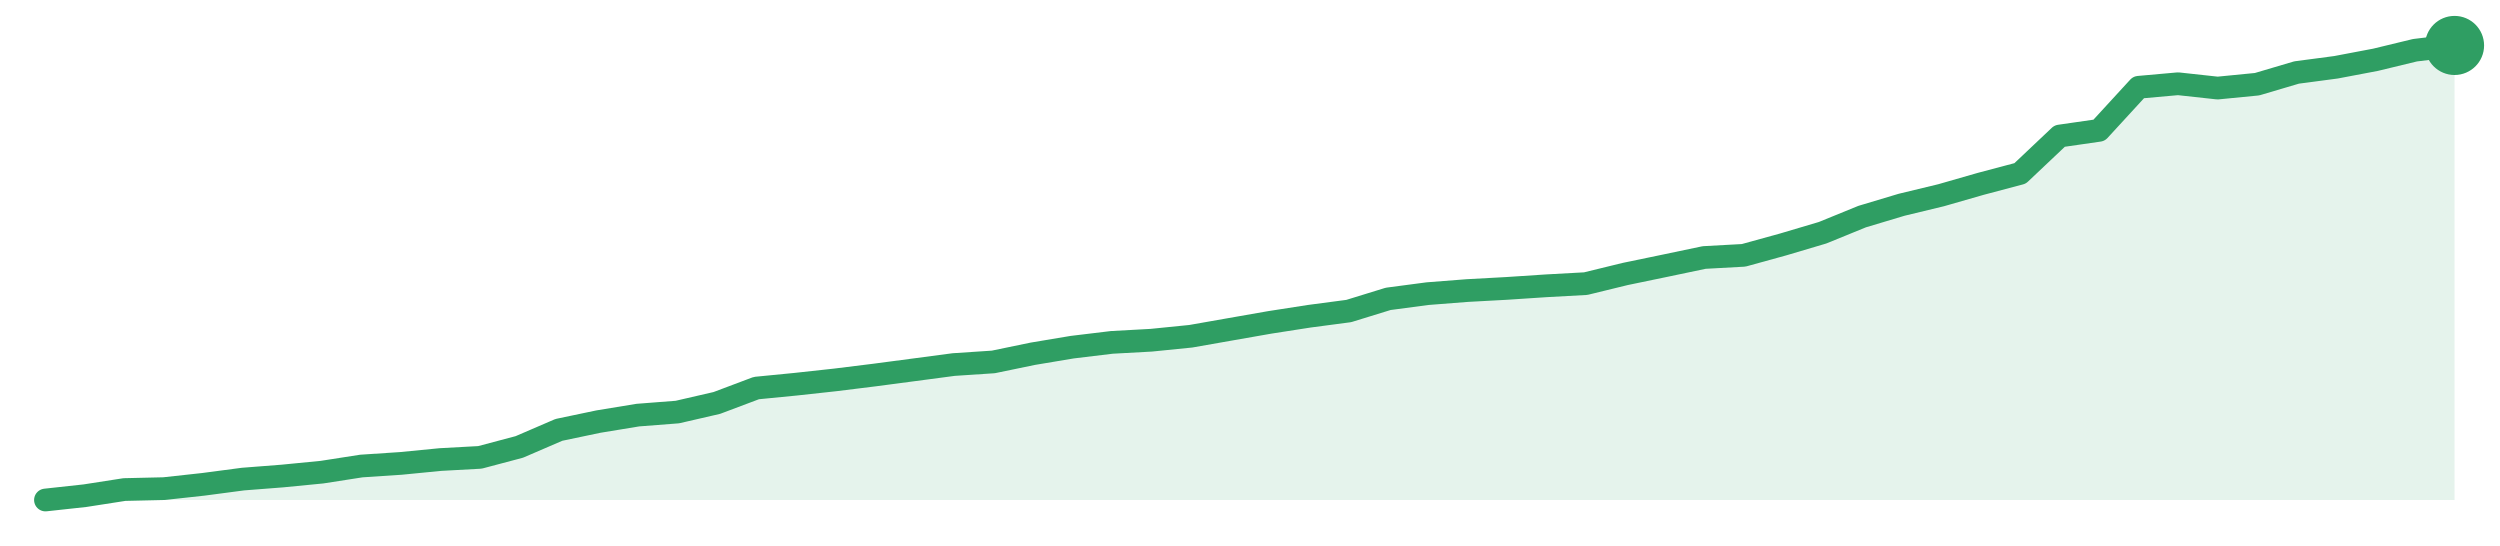
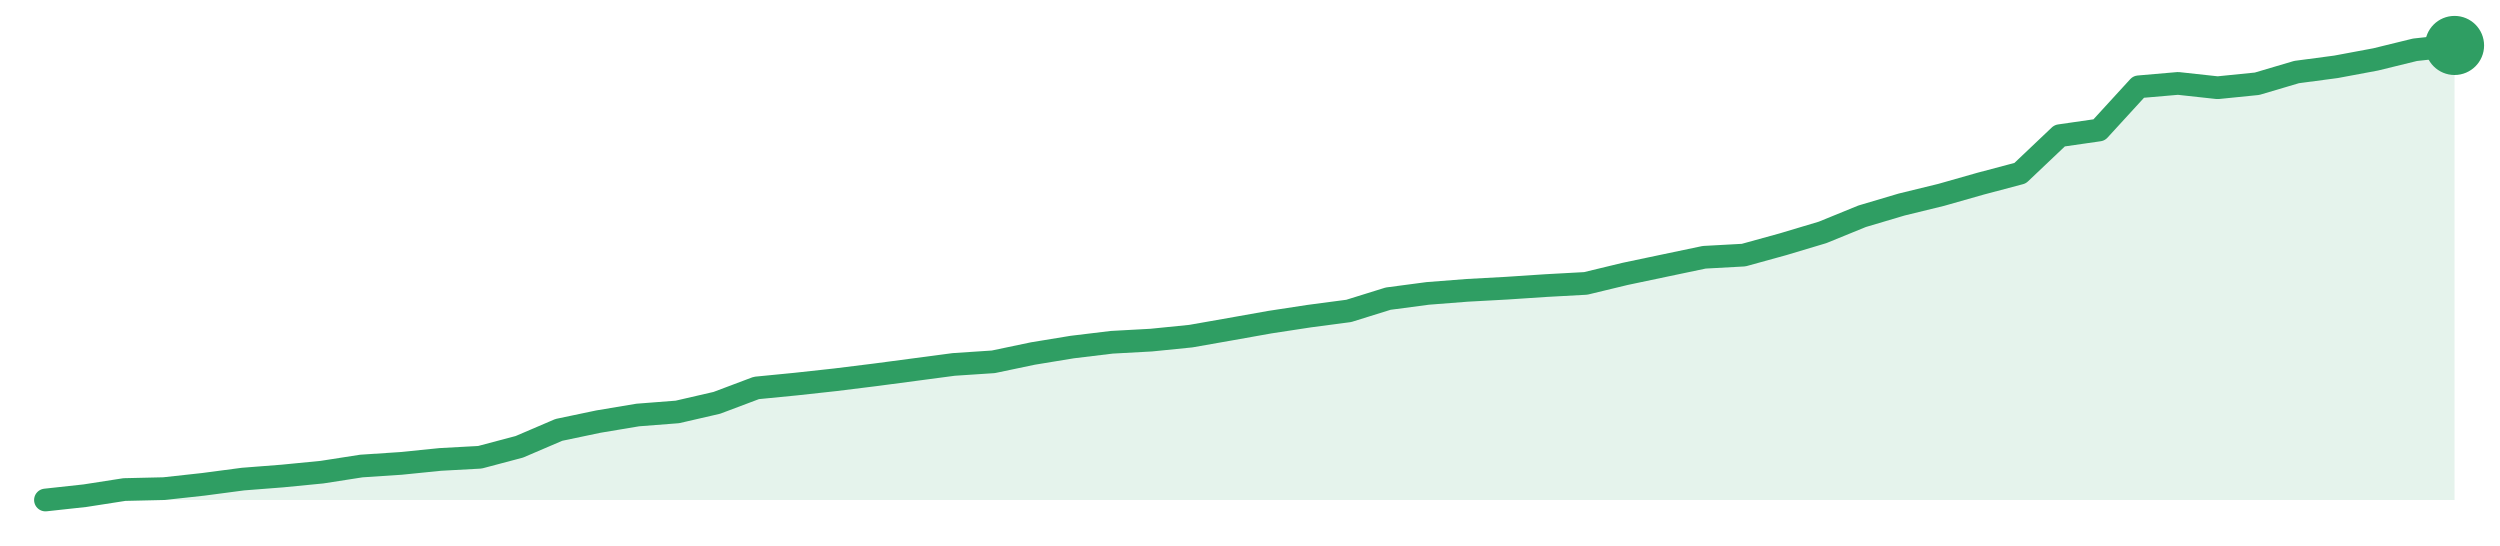
<svg xmlns="http://www.w3.org/2000/svg" width="220" height="48" viewBox="0 0 220 48" role="img" aria-label="trend">
-   <path d="M4.0,44.0 L4.0,44.0 L7.48,43.62 L10.95,43.08 L14.43,43.0 L17.9,42.62 L21.38,42.16 L24.85,41.89 L28.33,41.55 L31.8,41.01 L35.28,40.78 L38.75,40.44 L42.23,40.25 L45.7,39.33 L49.18,37.83 L52.66,37.1 L56.13,36.53 L59.61,36.26 L63.08,35.46 L66.56,34.15 L70.03,33.81 L73.51,33.43 L76.98,33.0 L80.46,32.54 L83.93,32.08 L87.41,31.85 L90.89,31.13 L94.36,30.55 L97.84,30.13 L101.31,29.94 L104.79,29.59 L108.26,28.98 L111.74,28.37 L115.21,27.83 L118.69,27.37 L122.16,26.3 L125.64,25.84 L129.11,25.57 L132.59,25.38 L136.07,25.15 L139.54,24.96 L143.02,24.11 L146.49,23.39 L149.97,22.66 L153.44,22.47 L156.92,21.51 L160.39,20.48 L163.87,19.06 L167.34,18.02 L170.82,17.18 L174.3,16.18 L177.77,15.26 L181.25,11.97 L184.72,11.47 L188.2,7.68 L191.67,7.37 L195.15,7.75 L198.62,7.41 L202.1,6.38 L205.57,5.92 L209.05,5.26 L212.52,4.42 L216.0,4.0 L216.0,44.0 Z" fill="#2f9e631f" />
-   <path d="M4.0,44.0 L7.48,43.62 L10.95,43.08 L14.43,43.0 L17.9,42.62 L21.38,42.16 L24.85,41.89 L28.33,41.55 L31.8,41.01 L35.28,40.78 L38.75,40.44 L42.23,40.25 L45.7,39.33 L49.18,37.83 L52.66,37.1 L56.13,36.53 L59.61,36.26 L63.08,35.46 L66.56,34.15 L70.03,33.81 L73.51,33.43 L76.98,33.0 L80.46,32.54 L83.93,32.08 L87.41,31.85 L90.89,31.13 L94.36,30.55 L97.84,30.13 L101.31,29.94 L104.79,29.59 L108.26,28.98 L111.74,28.37 L115.21,27.83 L118.69,27.37 L122.16,26.3 L125.64,25.84 L129.11,25.57 L132.59,25.38 L136.07,25.15 L139.54,24.96 L143.02,24.11 L146.49,23.39 L149.97,22.66 L153.44,22.47 L156.92,21.51 L160.39,20.48 L163.87,19.06 L167.34,18.02 L170.82,17.18 L174.3,16.18 L177.77,15.26 L181.25,11.97 L184.72,11.47 L188.2,7.68 L191.67,7.37 L195.15,7.75 L198.62,7.41 L202.1,6.38 L205.57,5.92 L209.05,5.26 L212.52,4.42 L216.0,4.0" fill="none" stroke="#2f9e63" stroke-width="2" stroke-linejoin="round" stroke-linecap="round" />
+   <path d="M4.0,44.0 L4.0,44.0 L7.48,43.62 L10.95,43.08 L14.43,43.0 L17.9,42.62 L21.38,42.16 L24.85,41.89 L28.33,41.55 L31.8,41.01 L35.28,40.78 L38.75,40.43 L42.23,40.24 L45.7,39.32 L49.18,37.83 L52.66,37.1 L56.13,36.52 L59.61,36.25 L63.08,35.45 L66.56,34.14 L70.03,33.8 L73.51,33.42 L76.98,32.99 L80.46,32.53 L83.93,32.07 L87.41,31.84 L90.89,31.11 L94.36,30.54 L97.84,30.12 L101.31,29.93 L104.79,29.58 L108.26,28.97 L111.74,28.35 L115.21,27.82 L118.69,27.36 L122.16,26.28 L125.64,25.82 L129.11,25.55 L132.59,25.36 L136.07,25.13 L139.54,24.94 L143.02,24.1 L146.49,23.37 L149.97,22.64 L153.44,22.45 L156.92,21.49 L160.39,20.45 L163.87,19.03 L167.34,18.0 L170.82,17.15 L174.3,16.16 L177.77,15.24 L181.25,11.94 L184.72,11.44 L188.2,7.64 L191.67,7.34 L195.15,7.72 L198.62,7.37 L202.1,6.34 L205.57,5.88 L209.05,5.23 L212.52,4.38 L216.0,4.0 L216.0,44.0 Z" fill="#2f9e631f" />
+   <path d="M4.0,44.0 L7.48,43.62 L10.95,43.08 L14.43,43.0 L17.9,42.62 L21.38,42.16 L24.85,41.89 L28.33,41.55 L31.8,41.01 L35.28,40.78 L38.75,40.43 L42.23,40.24 L45.7,39.32 L49.18,37.83 L52.66,37.1 L56.13,36.52 L59.61,36.25 L63.08,35.45 L66.56,34.14 L70.03,33.8 L73.51,33.42 L76.98,32.99 L80.46,32.53 L83.93,32.07 L87.41,31.84 L90.89,31.11 L94.36,30.54 L97.84,30.12 L101.31,29.93 L104.79,29.58 L108.26,28.97 L111.74,28.35 L115.21,27.82 L118.69,27.36 L122.16,26.28 L125.64,25.82 L129.11,25.55 L132.59,25.36 L136.07,25.13 L139.54,24.94 L143.02,24.1 L146.49,23.37 L149.97,22.64 L153.44,22.45 L156.92,21.49 L160.39,20.45 L163.87,19.03 L167.34,18.0 L170.82,17.15 L174.3,16.16 L177.77,15.24 L181.25,11.94 L184.72,11.44 L188.2,7.64 L191.67,7.34 L195.15,7.72 L198.62,7.37 L202.1,6.34 L205.57,5.88 L209.05,5.23 L212.52,4.38 L216.0,4.0" fill="none" stroke="#2f9e63" stroke-width="2" stroke-linejoin="round" stroke-linecap="round" />
  <circle cx="216.0" cy="4.0" r="2.6" fill="#2f9e63" />
</svg>
